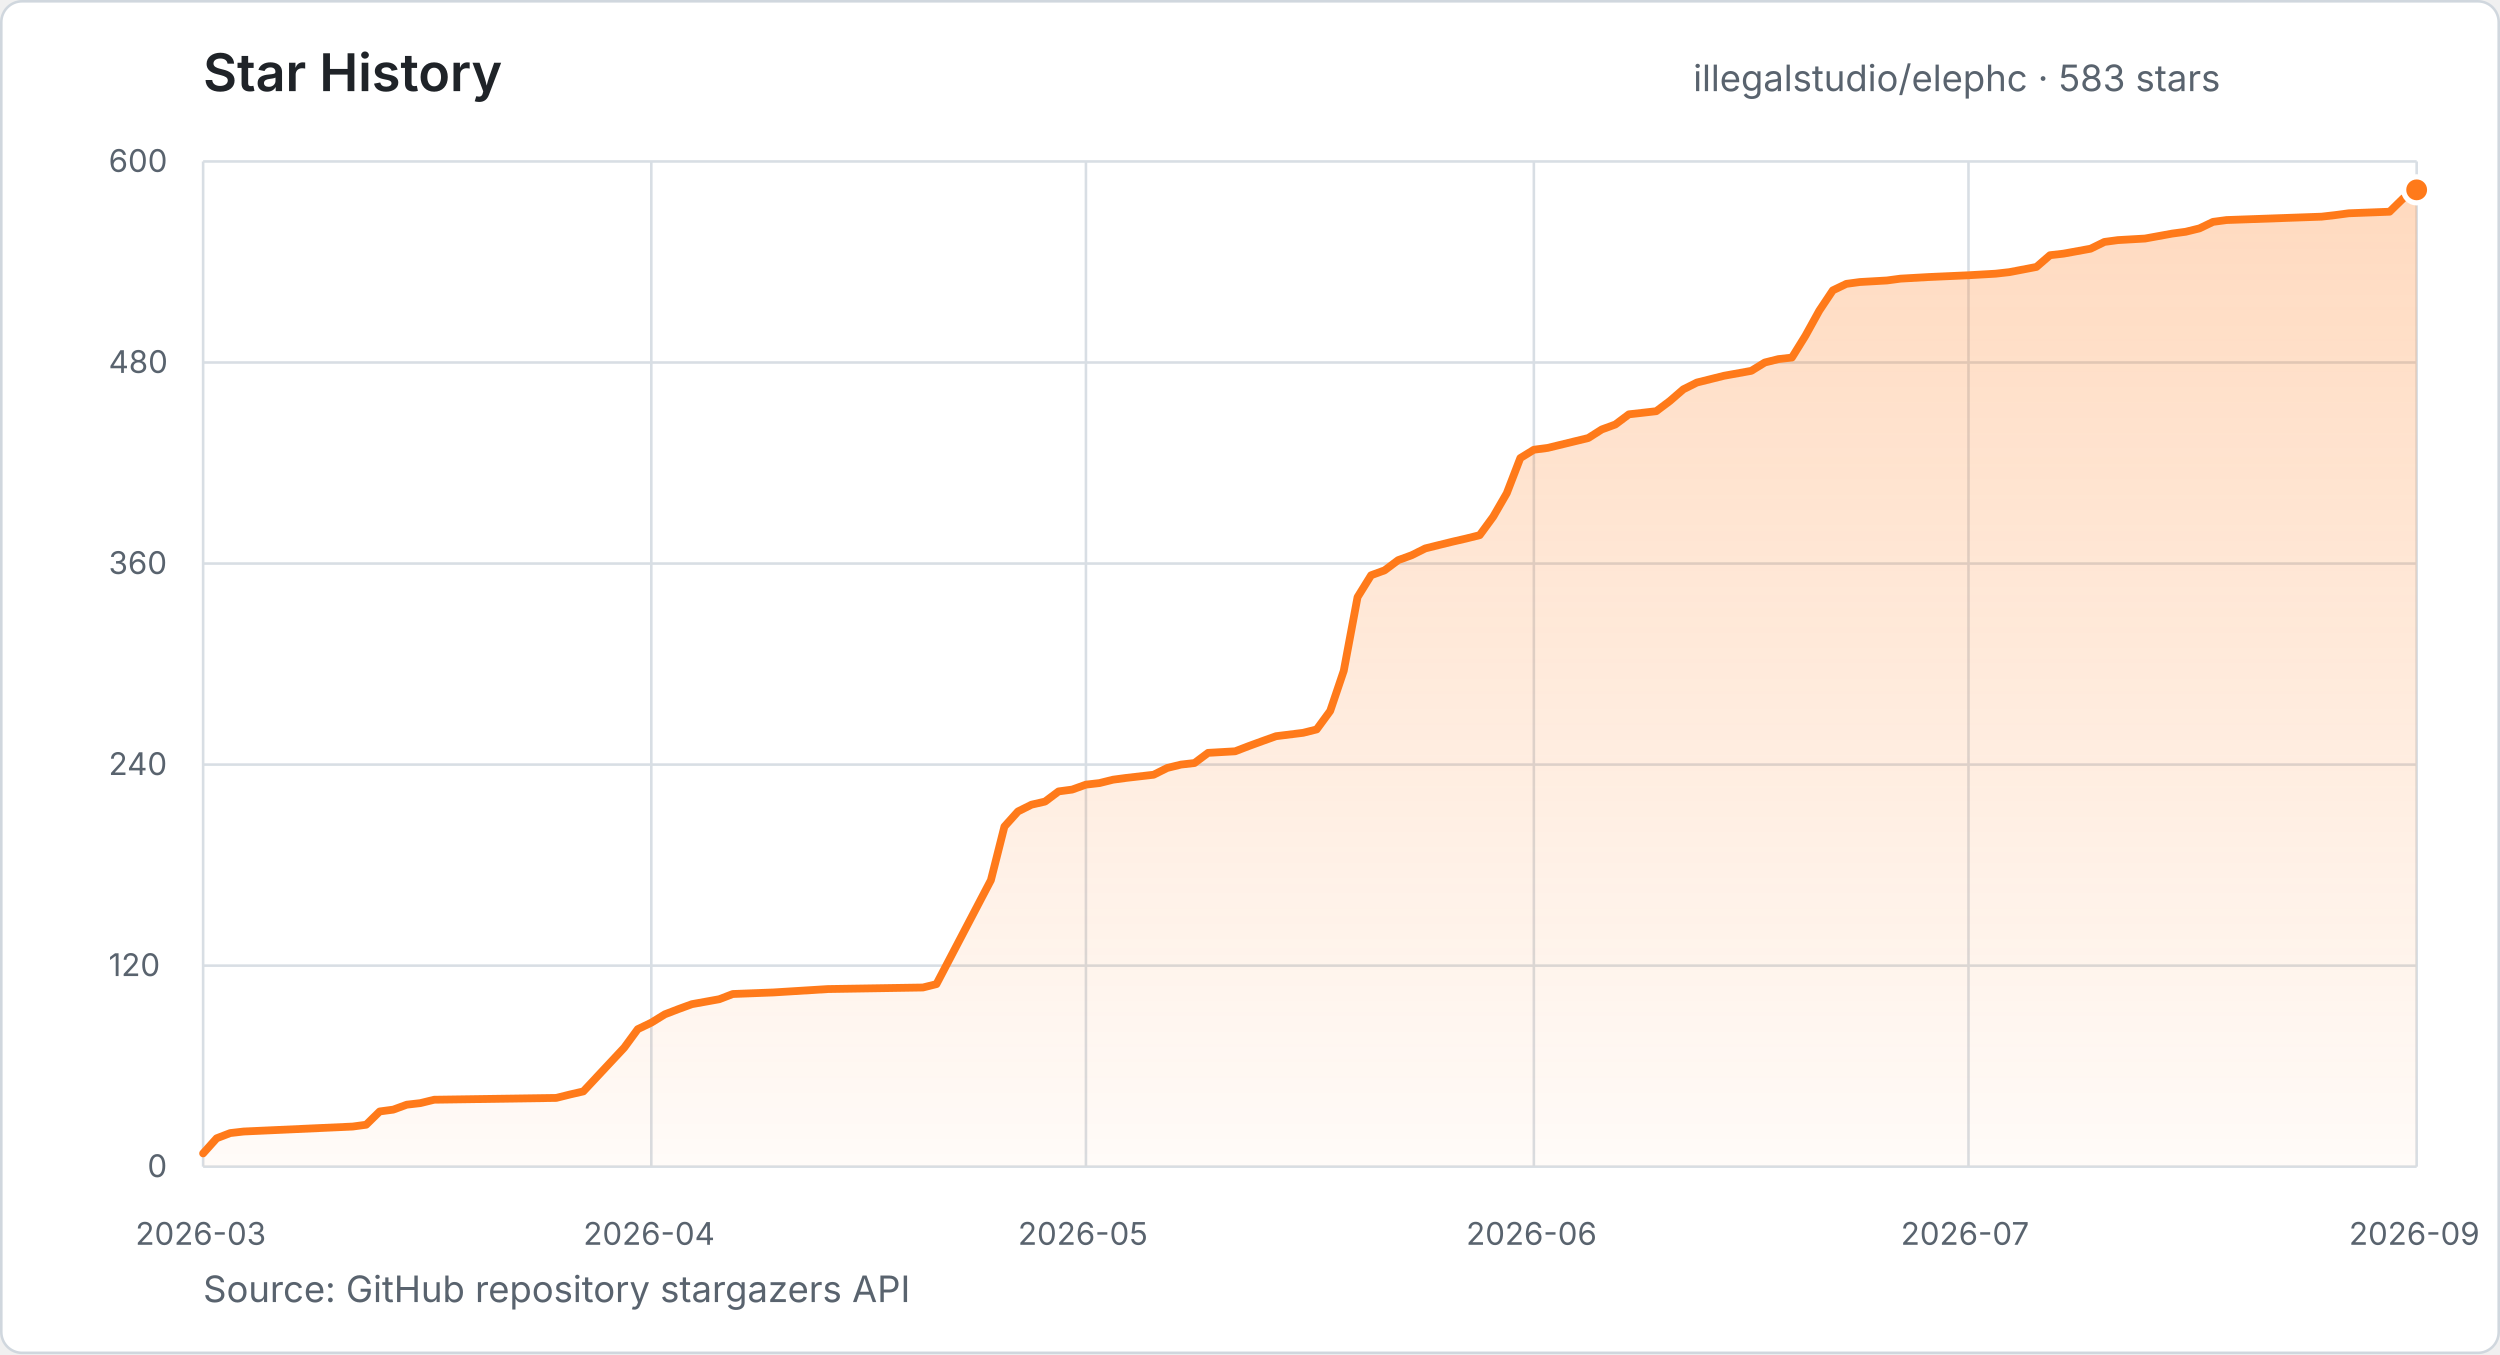
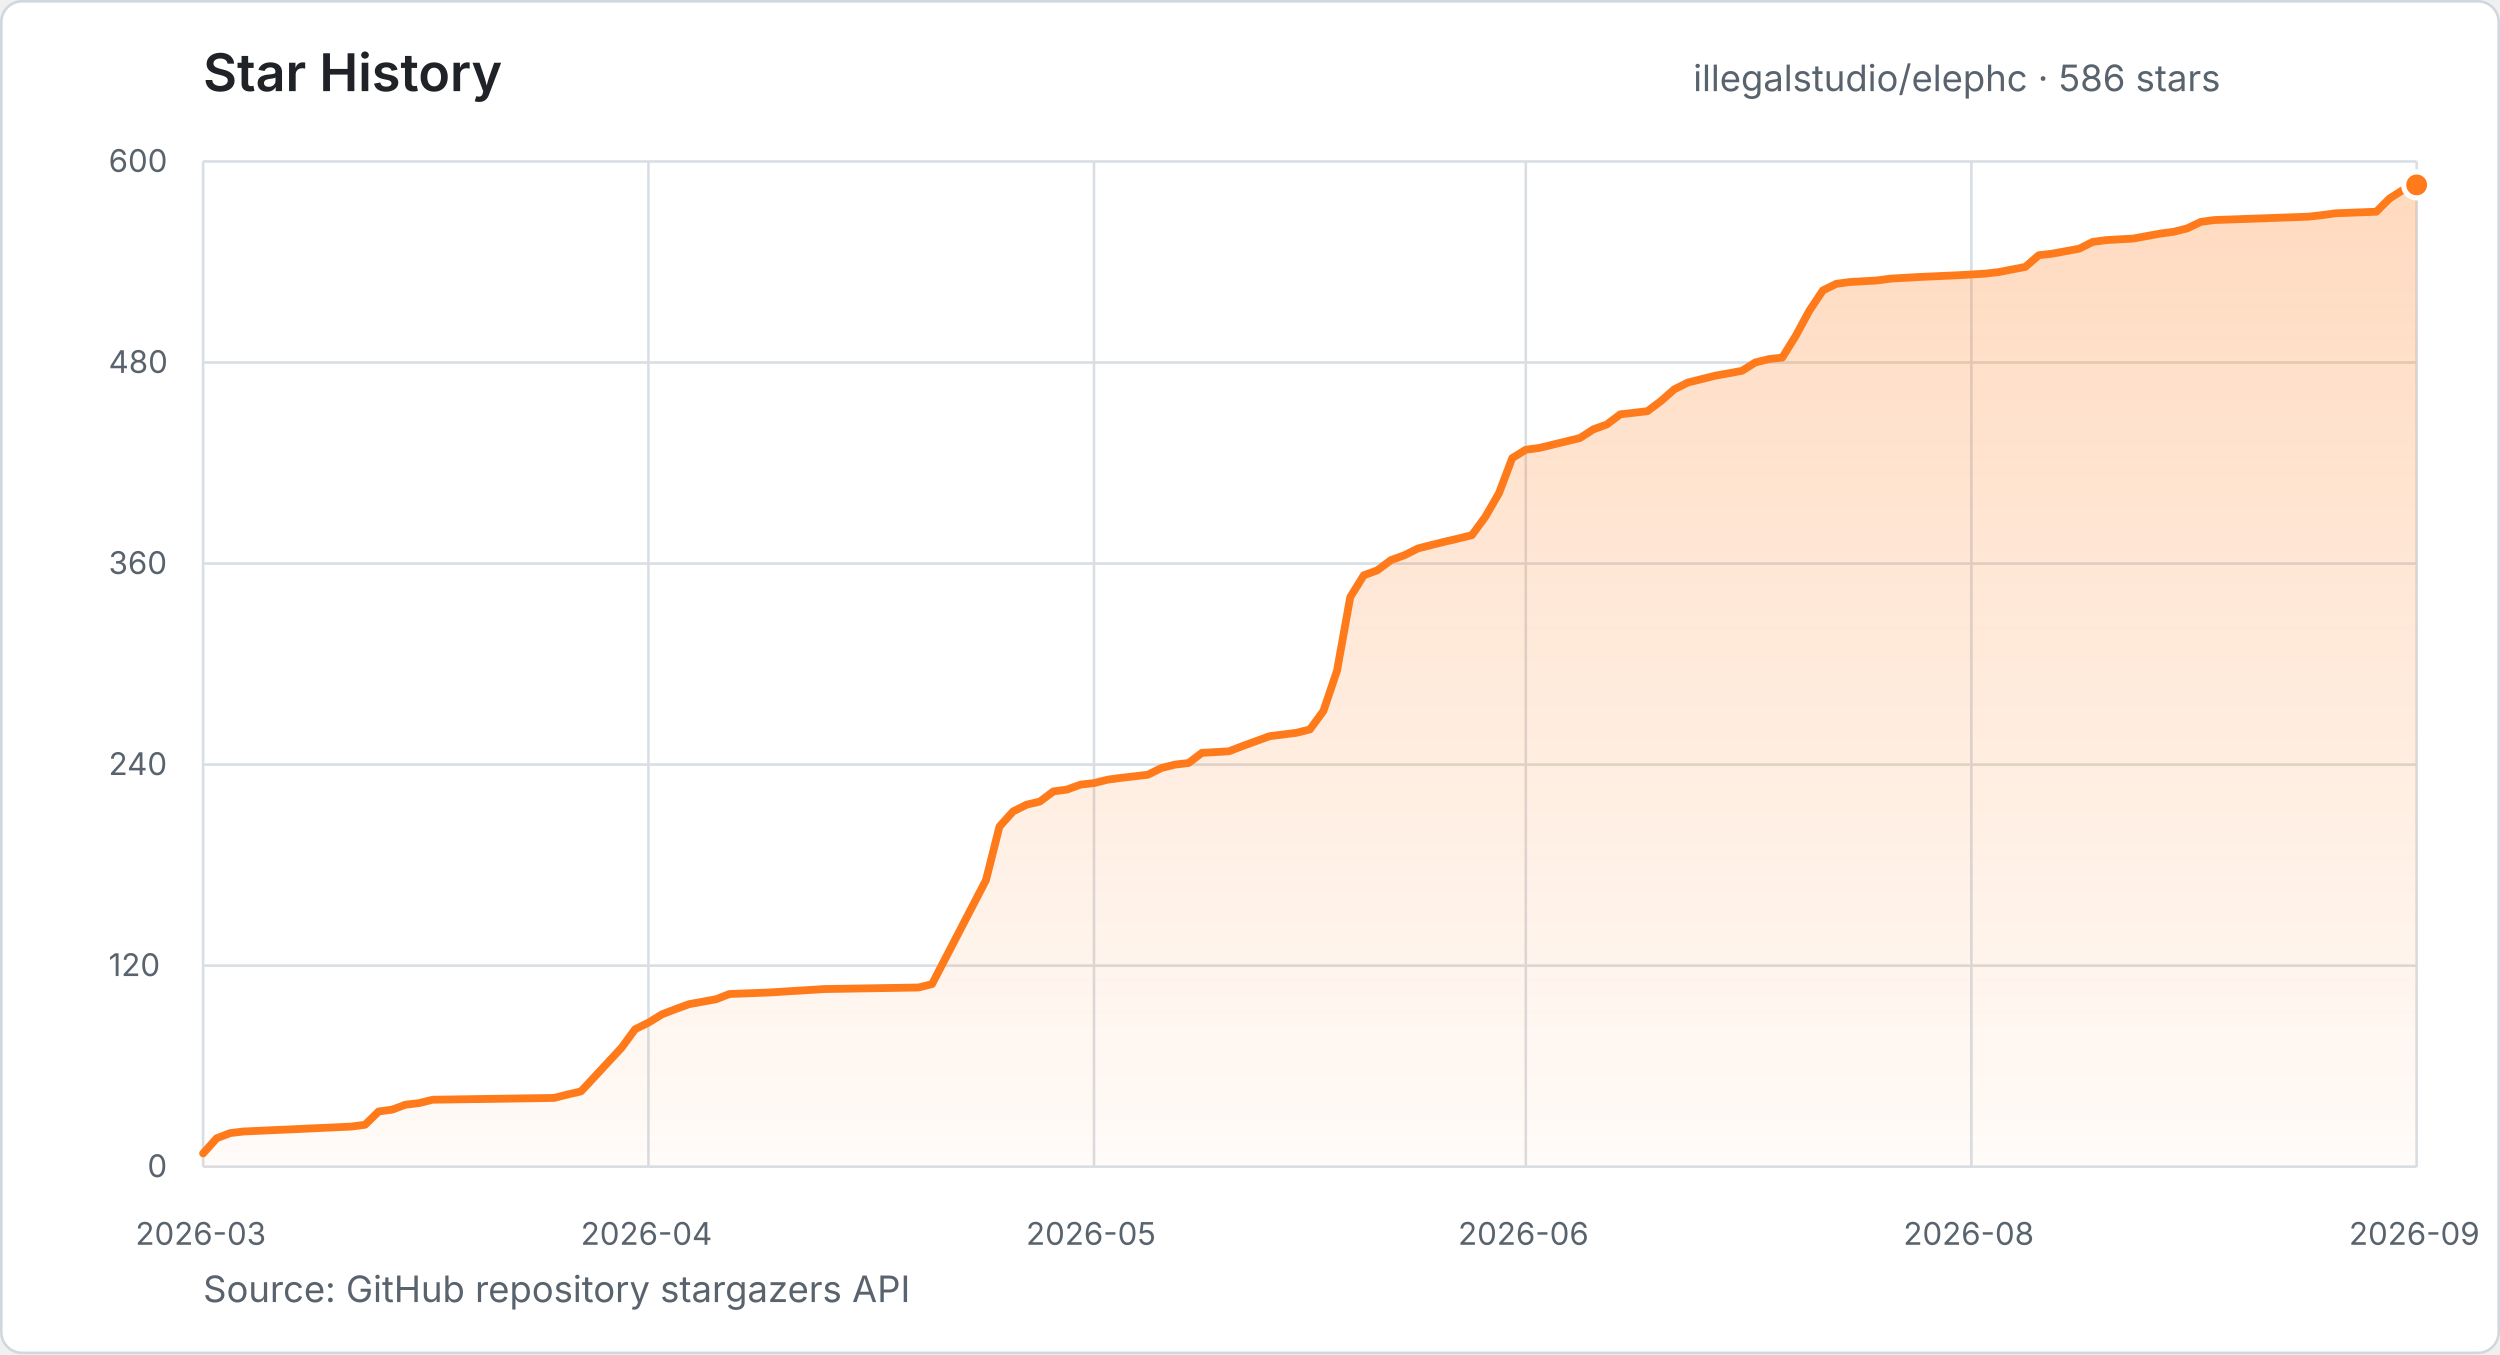
- <svg xmlns="http://www.w3.org/2000/svg" width="960" height="520" viewBox="0 0 960 520" role="img" aria-label="Star history for illegalstudio/elephc: 583 stars from 2026-03-23 to 2026-09-02">
+ <svg xmlns="http://www.w3.org/2000/svg" width="960" height="520" viewBox="0 0 960 520" role="img" aria-label="Star history for illegalstudio/elephc: 586 stars from 2026-03-23 to 2026-09-03">
  <defs>
    <linearGradient id="star-area" x1="0" y1="0" x2="0" y2="1">
      <stop offset="0%" stop-color="#FF7A1A" stop-opacity="0.28" />
      <stop offset="100%" stop-color="#FF7A1A" stop-opacity="0.03" />
    </linearGradient>
  </defs>
  <style>
    text { font-family: -apple-system, BlinkMacSystemFont, "Segoe UI", sans-serif; }
    .title { fill: #1f2328; font-size: 20px; font-weight: 600; }
    .summary { fill: #59636e; font-size: 14px; }
    .tick { fill: #59636e; font-size: 12px; }
    .grid { stroke: #d8dee4; stroke-width: 1; }
  </style>
  <rect x="0.5" y="0.5" width="959" height="519" rx="8" fill="#ffffff" stroke="#d0d7de" />
  <text x="78" y="35" class="title">Star History</text>
-   <text x="650.2" y="35" class="summary">illegalstudio/elephc · 583 stars</text>
+   <text x="650.2" y="35" class="summary">illegalstudio/elephc · 586 stars</text>
  <line x1="78" y1="448.0" x2="928" y2="448.0" class="grid" />
  <text x="56.6" y="452.0" class="tick">0</text>
  <line x1="78" y1="370.8" x2="928" y2="370.8" class="grid" />
  <text x="41.7" y="374.8" class="tick">120</text>
  <line x1="78" y1="293.6" x2="928" y2="293.6" class="grid" />
  <text x="41.7" y="297.6" class="tick">240</text>
  <line x1="78" y1="216.4" x2="928" y2="216.4" class="grid" />
  <text x="41.7" y="220.4" class="tick">360</text>
  <line x1="78" y1="139.2" x2="928" y2="139.2" class="grid" />
  <text x="41.7" y="143.2" class="tick">480</text>
  <line x1="78" y1="62.0" x2="928" y2="62.0" class="grid" />
  <text x="41.7" y="66.0" class="tick">600</text>
  <line x1="78.0" y1="62" x2="78.0" y2="448" class="grid" />
  <text x="52.0" y="478" class="tick">2026-03</text>
-   <line x1="250.1" y1="62" x2="250.1" y2="448" class="grid" />
-   <text x="224.0" y="478" class="tick">2026-04</text>
-   <line x1="417.0" y1="62" x2="417.0" y2="448" class="grid" />
-   <text x="390.9" y="478" class="tick">2026-05</text>
-   <line x1="589.0" y1="62" x2="589.0" y2="448" class="grid" />
-   <text x="563.0" y="478" class="tick">2026-06</text>
-   <line x1="755.9" y1="62" x2="755.9" y2="448" class="grid" />
-   <text x="729.9" y="478" class="tick">2026-07</text>
+   <line x1="249.0" y1="62" x2="249.0" y2="448" class="grid" />
+   <text x="223.0" y="478" class="tick">2026-04</text>
+   <line x1="420.1" y1="62" x2="420.1" y2="448" class="grid" />
+   <text x="394.0" y="478" class="tick">2026-05</text>
+   <line x1="585.9" y1="62" x2="585.9" y2="448" class="grid" />
+   <text x="559.9" y="478" class="tick">2026-06</text>
+   <line x1="757.0" y1="62" x2="757.0" y2="448" class="grid" />
+   <text x="730.9" y="478" class="tick">2026-08</text>
  <line x1="928.0" y1="62" x2="928.0" y2="448" class="grid" />
  <text x="902.0" y="478" class="tick">2026-09</text>
-   <polygon points="78.0,448.0 78.0,442.9 83.2,437.1 88.4,435.1 93.6,434.5 135.4,432.6 140.6,431.9 145.8,426.8 151.0,426.1 156.2,424.2 161.4,423.6 166.7,422.3 213.6,421.6 218.8,420.3 224.0,419.1 239.7,402.3 244.9,395.2 250.1,392.7 255.3,389.5 260.5,387.5 265.7,385.6 276.2,383.7 281.4,381.7 297.0,381.1 317.9,379.8 354.4,379.2 359.6,377.9 380.5,338.0 385.7,317.4 390.9,311.6 396.1,309.0 401.3,307.8 406.5,303.9 411.7,303.2 417.0,301.3 422.2,300.7 427.4,299.4 432.6,298.7 443.0,297.5 448.2,294.9 453.5,293.6 458.7,293.0 463.9,289.1 474.3,288.5 479.5,286.5 484.7,284.6 490.0,282.7 500.4,281.4 505.6,280.1 510.8,273.0 516.0,257.6 521.3,229.3 526.5,220.9 531.7,219.0 536.9,215.1 542.1,213.2 547.3,210.6 552.5,209.3 557.8,208.0 563.0,206.8 568.2,205.5 573.4,198.4 578.6,189.4 583.8,175.9 589.0,172.7 594.3,172.0 609.9,168.2 615.1,164.9 620.3,163.0 625.5,159.1 630.8,158.5 636.0,157.9 641.2,154.0 646.4,149.5 651.6,146.9 656.8,145.6 662.0,144.3 672.5,142.4 677.7,139.2 682.9,137.9 688.1,137.3 693.3,128.9 698.6,119.3 703.8,111.5 709.0,109.0 714.2,108.3 724.6,107.7 729.8,107.0 740.3,106.4 755.9,105.7 766.3,105.1 771.6,104.5 782.0,102.5 787.2,98.0 792.4,97.4 802.8,95.5 808.1,92.9 813.3,92.2 823.7,91.6 834.1,89.7 839.3,89.0 844.6,87.7 849.8,85.2 855.0,84.5 891.5,83.2 896.7,82.6 901.9,81.9 917.6,81.3 922.8,76.2 928.0,72.9 928.0,448.0" fill="url(#star-area)" />
-   <polyline points="78.0,442.9 83.2,437.1 88.4,435.1 93.6,434.5 135.4,432.6 140.6,431.9 145.8,426.8 151.0,426.1 156.2,424.2 161.4,423.6 166.7,422.3 213.6,421.6 218.8,420.3 224.0,419.1 239.7,402.3 244.9,395.2 250.1,392.7 255.3,389.5 260.5,387.5 265.7,385.6 276.2,383.7 281.4,381.7 297.0,381.1 317.9,379.8 354.4,379.2 359.6,377.9 380.5,338.0 385.7,317.4 390.9,311.6 396.1,309.0 401.3,307.8 406.5,303.9 411.7,303.2 417.0,301.3 422.2,300.7 427.4,299.4 432.6,298.7 443.0,297.5 448.2,294.9 453.5,293.6 458.7,293.0 463.9,289.1 474.3,288.5 479.5,286.5 484.7,284.6 490.0,282.7 500.4,281.4 505.6,280.1 510.8,273.0 516.0,257.6 521.3,229.3 526.5,220.9 531.7,219.0 536.9,215.1 542.1,213.2 547.3,210.6 552.5,209.3 557.8,208.0 563.0,206.8 568.2,205.5 573.4,198.4 578.6,189.4 583.8,175.9 589.0,172.7 594.3,172.0 609.9,168.2 615.1,164.9 620.3,163.0 625.5,159.1 630.8,158.5 636.0,157.9 641.2,154.0 646.4,149.5 651.6,146.9 656.8,145.6 662.0,144.3 672.5,142.4 677.7,139.2 682.9,137.9 688.1,137.3 693.3,128.9 698.6,119.3 703.8,111.5 709.0,109.0 714.2,108.3 724.6,107.7 729.8,107.0 740.3,106.4 755.9,105.7 766.3,105.1 771.6,104.5 782.0,102.5 787.2,98.0 792.4,97.4 802.8,95.5 808.1,92.9 813.3,92.2 823.7,91.6 834.1,89.7 839.3,89.0 844.6,87.7 849.8,85.2 855.0,84.5 891.5,83.2 896.7,82.6 901.9,81.9 917.6,81.3 922.8,76.2 928.0,72.9" fill="none" stroke="#FF7A1A" stroke-width="3" stroke-linecap="round" stroke-linejoin="round" />
-   <circle cx="928.0" cy="72.9" r="5" fill="#FF7A1A" stroke="#ffffff" stroke-width="2" />
+   <polygon points="78.0,448.0 78.0,442.9 83.2,437.1 88.4,435.1 93.5,434.5 135.0,432.6 140.2,431.9 145.4,426.8 150.6,426.1 155.7,424.2 160.9,423.6 166.1,422.3 212.8,421.6 217.9,420.3 223.1,419.1 238.7,402.3 243.9,395.2 249.0,392.7 254.2,389.5 259.4,387.5 264.6,385.6 275.0,383.7 280.1,381.7 295.7,381.1 316.4,379.8 352.7,379.2 357.9,377.9 378.6,338.0 383.8,317.4 389.0,311.6 394.2,309.0 399.3,307.8 404.5,303.9 409.7,303.2 414.9,301.3 420.1,300.7 425.3,299.4 430.4,298.7 440.8,297.5 446.0,294.9 451.2,293.6 456.4,293.0 461.5,289.1 471.9,288.5 477.1,286.5 482.3,284.6 487.5,282.7 497.8,281.4 503.0,280.1 508.2,273.0 513.4,257.6 518.5,229.3 523.7,220.9 528.9,219.0 534.1,215.1 539.3,213.2 544.5,210.6 549.6,209.3 554.8,208.0 560.0,206.8 565.2,205.5 570.4,198.4 575.6,189.4 580.7,175.9 585.9,172.7 591.1,172.0 606.7,168.2 611.8,164.9 617.0,163.0 622.2,159.1 627.4,158.5 632.6,157.9 637.8,154.0 642.9,149.5 648.1,146.9 653.3,145.6 658.5,144.3 668.9,142.4 674.0,139.2 679.2,137.9 684.4,137.3 689.6,128.9 694.8,119.3 700.0,111.5 705.1,109.0 710.3,108.3 720.7,107.7 725.9,107.0 736.2,106.4 751.8,105.7 762.1,105.1 767.3,104.5 777.7,102.5 782.9,98.0 788.1,97.4 798.4,95.5 803.6,92.9 808.8,92.2 819.2,91.6 829.5,89.7 834.7,89.0 839.9,87.7 845.1,85.2 850.3,84.5 886.5,83.2 891.7,82.6 896.9,81.9 912.5,81.3 917.6,76.2 922.8,72.9 928.0,71.0 928.0,448.0" fill="url(#star-area)" />
+   <polyline points="78.0,442.9 83.2,437.1 88.4,435.1 93.5,434.5 135.0,432.6 140.2,431.9 145.4,426.8 150.6,426.1 155.7,424.2 160.9,423.6 166.1,422.3 212.8,421.6 217.9,420.3 223.1,419.1 238.7,402.3 243.9,395.2 249.0,392.7 254.2,389.5 259.4,387.5 264.6,385.6 275.0,383.7 280.1,381.7 295.7,381.1 316.4,379.8 352.7,379.2 357.9,377.9 378.6,338.0 383.8,317.4 389.0,311.6 394.2,309.0 399.3,307.8 404.5,303.9 409.7,303.2 414.9,301.3 420.1,300.7 425.3,299.4 430.4,298.7 440.8,297.5 446.0,294.9 451.2,293.6 456.4,293.0 461.5,289.1 471.9,288.5 477.1,286.5 482.3,284.6 487.5,282.7 497.8,281.4 503.0,280.1 508.2,273.0 513.4,257.6 518.5,229.3 523.7,220.9 528.9,219.0 534.1,215.1 539.3,213.2 544.5,210.6 549.6,209.3 554.8,208.0 560.0,206.8 565.2,205.5 570.4,198.4 575.6,189.4 580.7,175.9 585.9,172.7 591.1,172.0 606.7,168.2 611.8,164.9 617.0,163.0 622.2,159.1 627.4,158.5 632.6,157.9 637.8,154.0 642.9,149.5 648.1,146.9 653.3,145.6 658.5,144.3 668.9,142.4 674.0,139.2 679.2,137.9 684.4,137.3 689.6,128.9 694.8,119.3 700.0,111.5 705.1,109.0 710.3,108.3 720.7,107.7 725.9,107.0 736.2,106.4 751.8,105.7 762.1,105.1 767.3,104.5 777.7,102.5 782.9,98.0 788.1,97.4 798.4,95.5 803.6,92.9 808.8,92.2 819.2,91.6 829.5,89.7 834.7,89.0 839.9,87.7 845.1,85.2 850.3,84.5 886.5,83.2 891.7,82.6 896.9,81.9 912.5,81.3 917.6,76.2 922.8,72.9 928.0,71.0" fill="none" stroke="#FF7A1A" stroke-width="3" stroke-linecap="round" stroke-linejoin="round" />
+   <circle cx="928.0" cy="71.0" r="5" fill="#FF7A1A" stroke="#ffffff" stroke-width="2" />
  <text x="78" y="500" class="summary">Source: GitHub repository stargazers API</text>
</svg>
